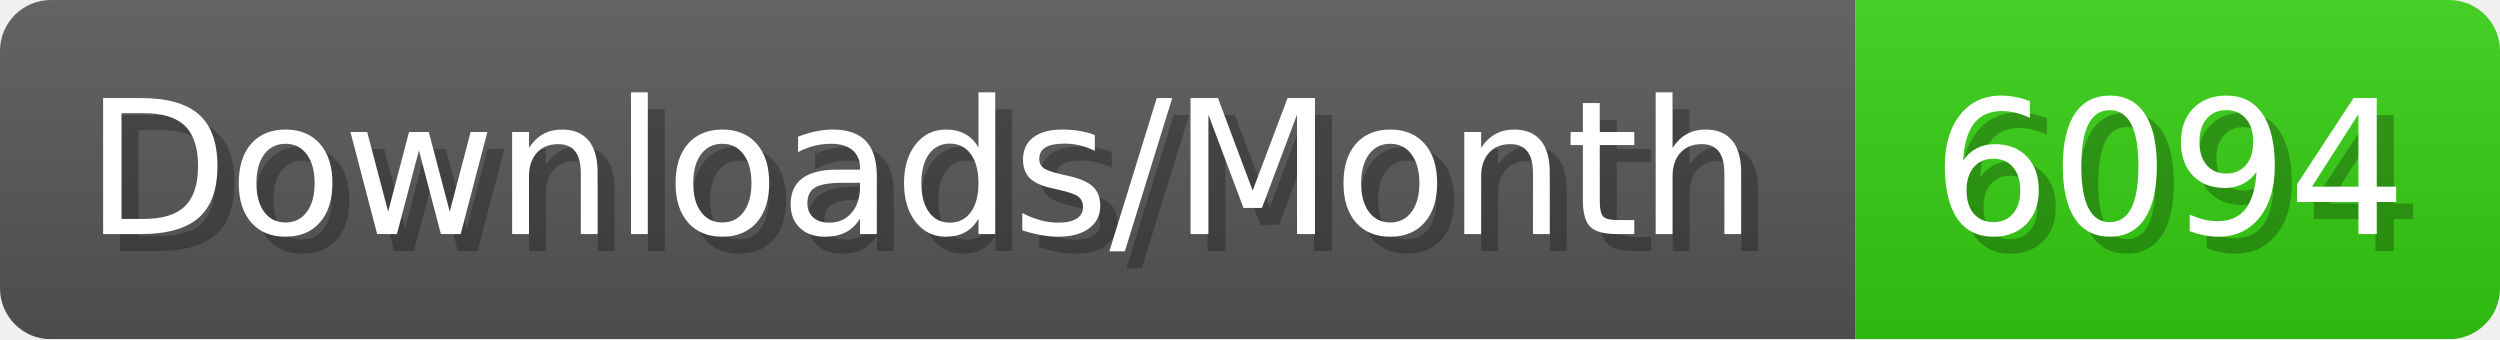
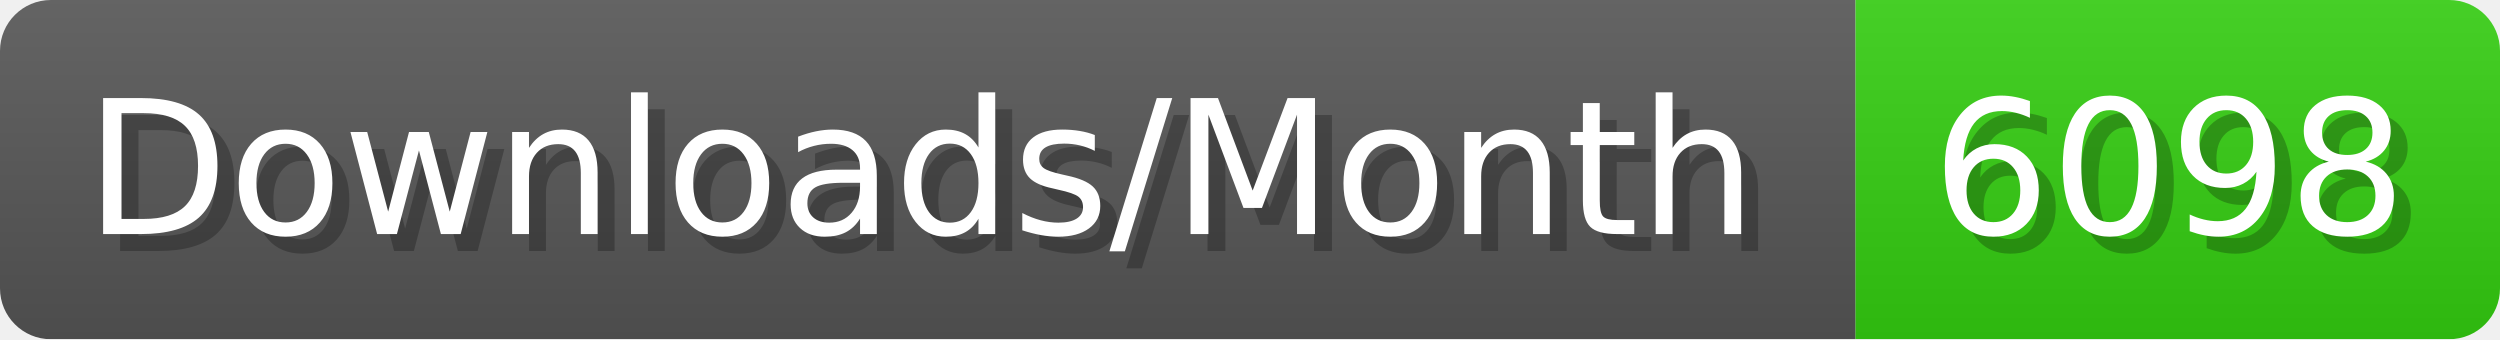
- <svg xmlns="http://www.w3.org/2000/svg" width="147.4" height="20" viewBox="0 0 1474 200" role="img" aria-label="Downloads/Month: 6094">
+ <svg xmlns="http://www.w3.org/2000/svg" width="147.4" height="20" viewBox="0 0 1474 200" role="img" aria-label="Downloads/Month: 6098">
  <linearGradient id="YlXUI" x2="0" y2="100%">
    <stop offset="0" stop-opacity=".1" stop-color="#EEE" />
    <stop offset="1" stop-opacity=".1" />
  </linearGradient>
  <mask id="JHhop">
    <rect width="1474" height="200" rx="30" fill="#FFF" />
  </mask>
  <g mask="url(#JHhop)">
    <rect width="1094" height="200" fill="#555" />
    <rect width="380" height="200" fill="#3C1" x="1094" />
    <rect width="1474" height="200" fill="url(#YlXUI)" />
  </g>
  <g aria-hidden="true" fill="#fff" text-anchor="start" font-family="Verdana,DejaVu Sans,sans-serif" font-size="110">
    <text x="60" y="148" textLength="994" fill="#000" opacity="0.25">Downloads/Month</text>
    <text x="50" y="138" textLength="994">Downloads/Month</text>
-     <text x="1149" y="148" textLength="280" fill="#000" opacity="0.25">6094</text>
-     <text x="1139" y="138" textLength="280">6094</text>
+     <text x="1149" y="148" textLength="280" fill="#000" opacity="0.25">6098</text>
+     <text x="1139" y="138" textLength="280">6098</text>
  </g>
</svg>
